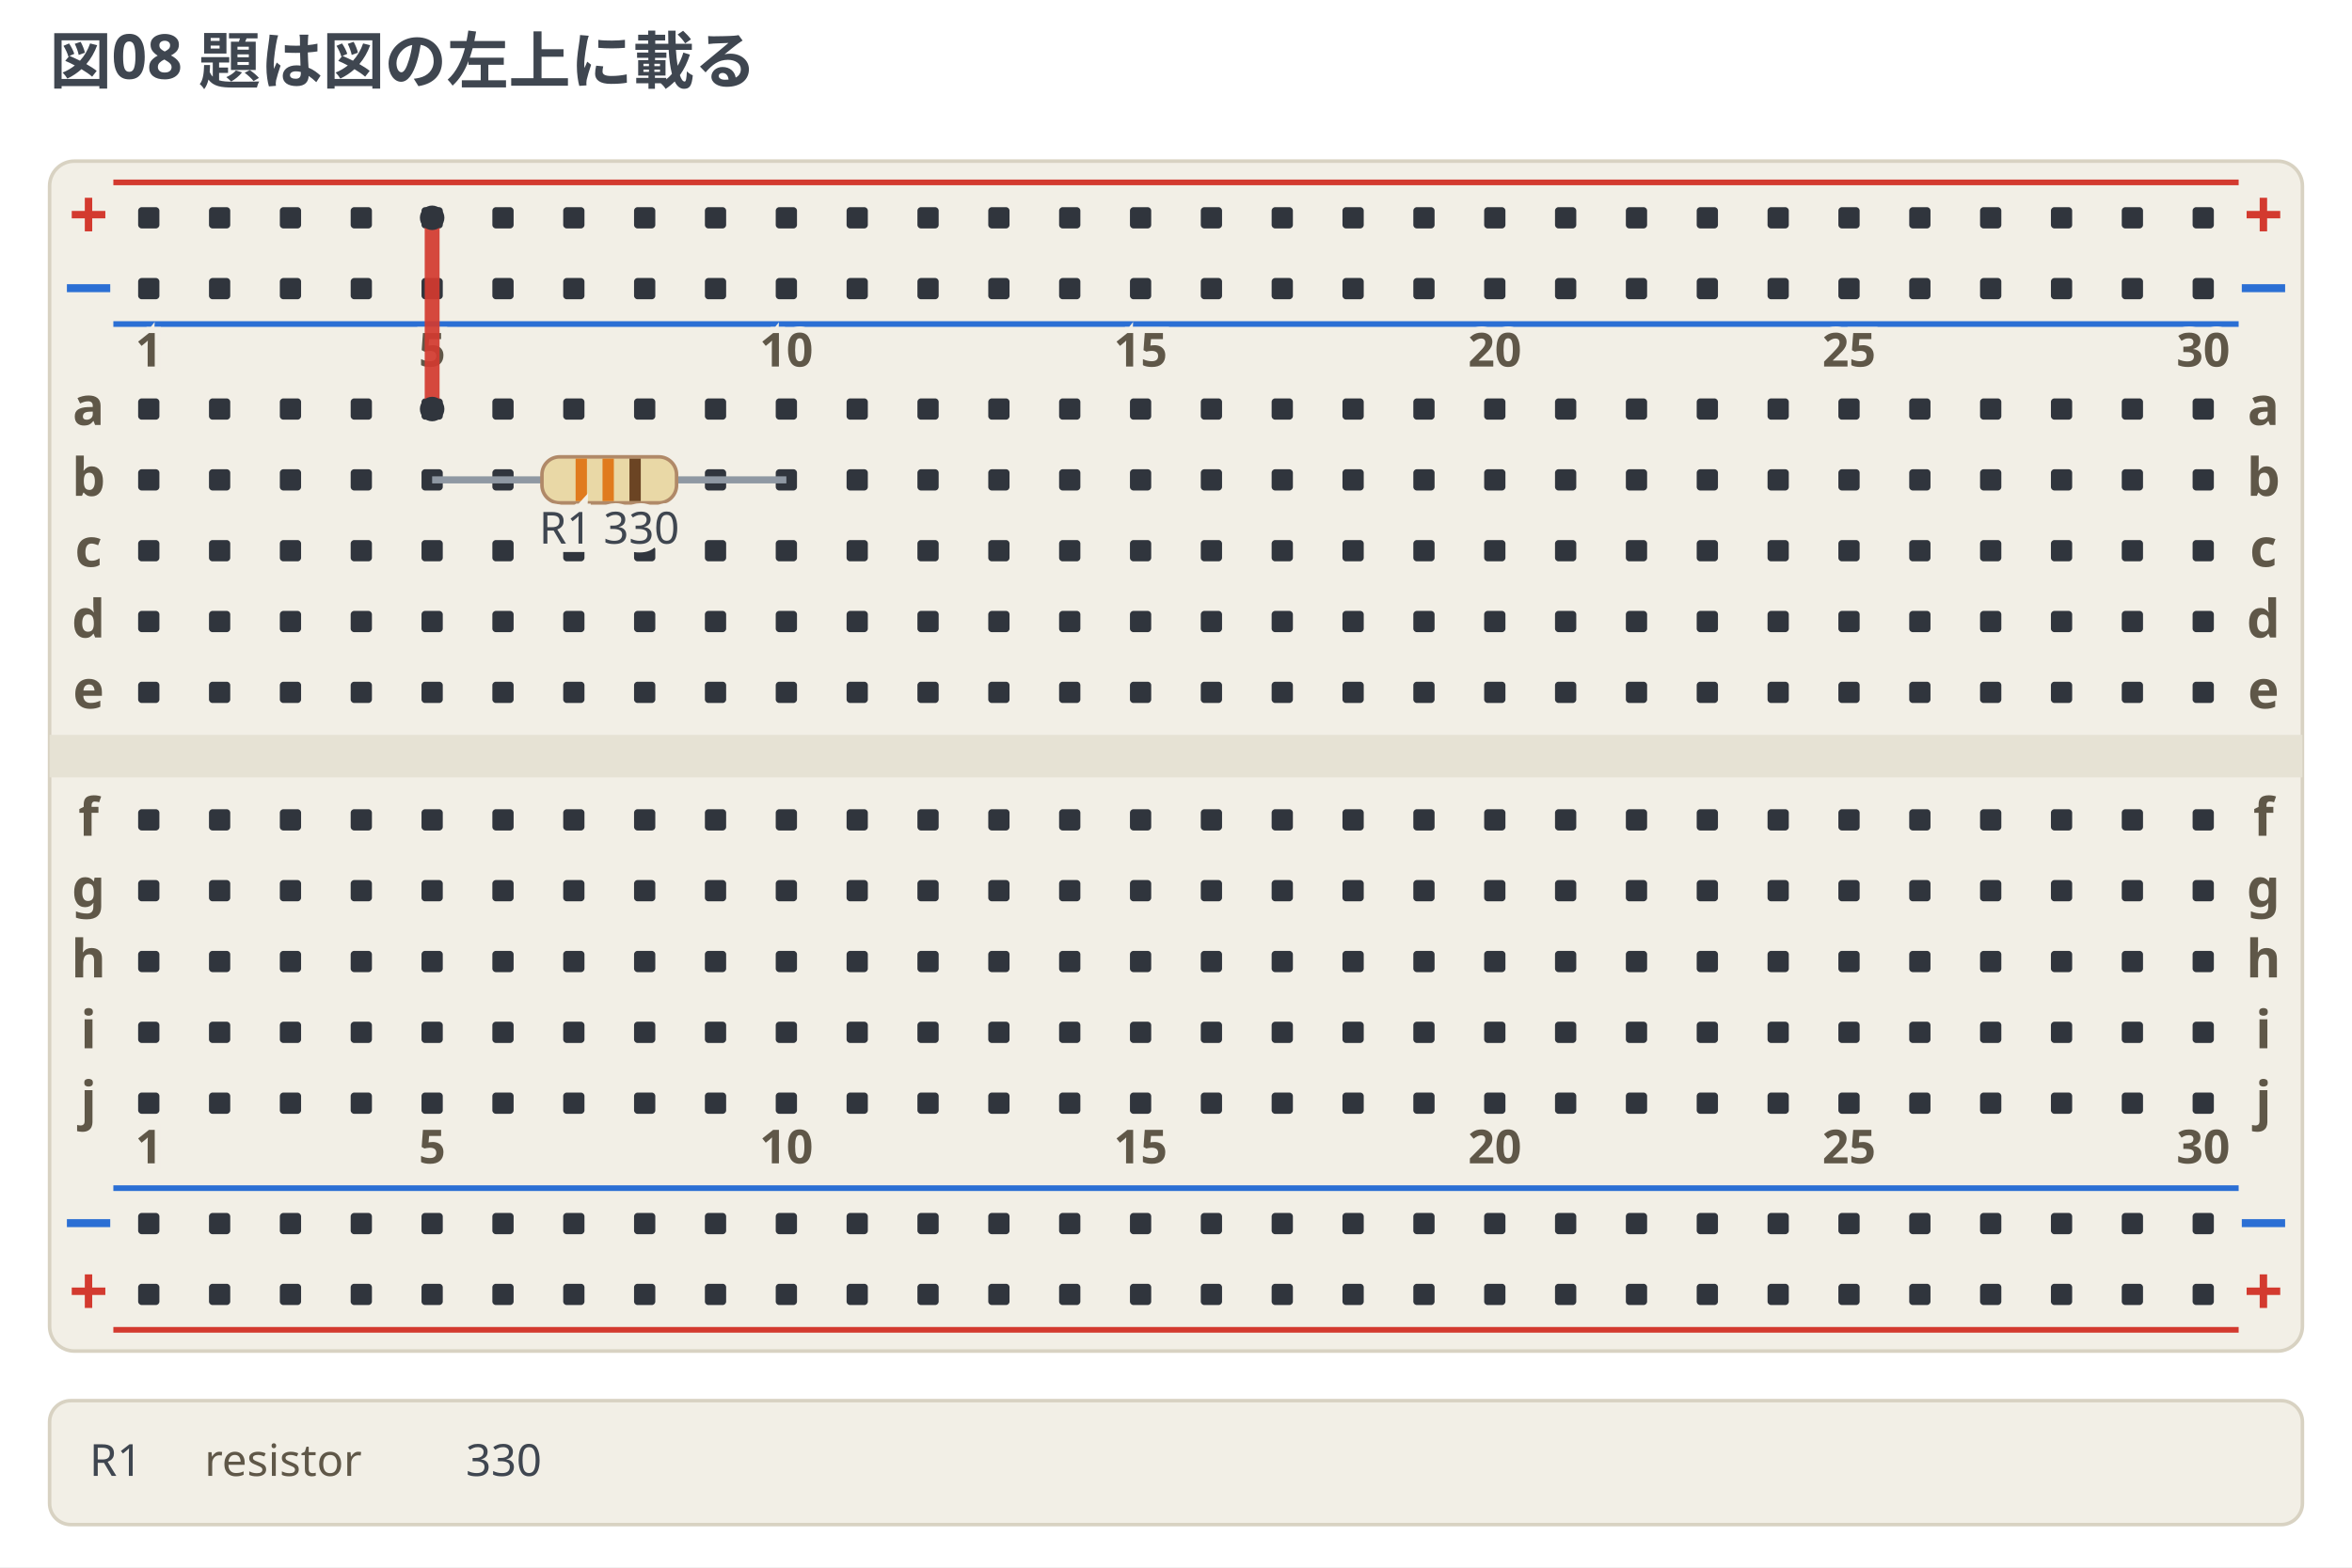
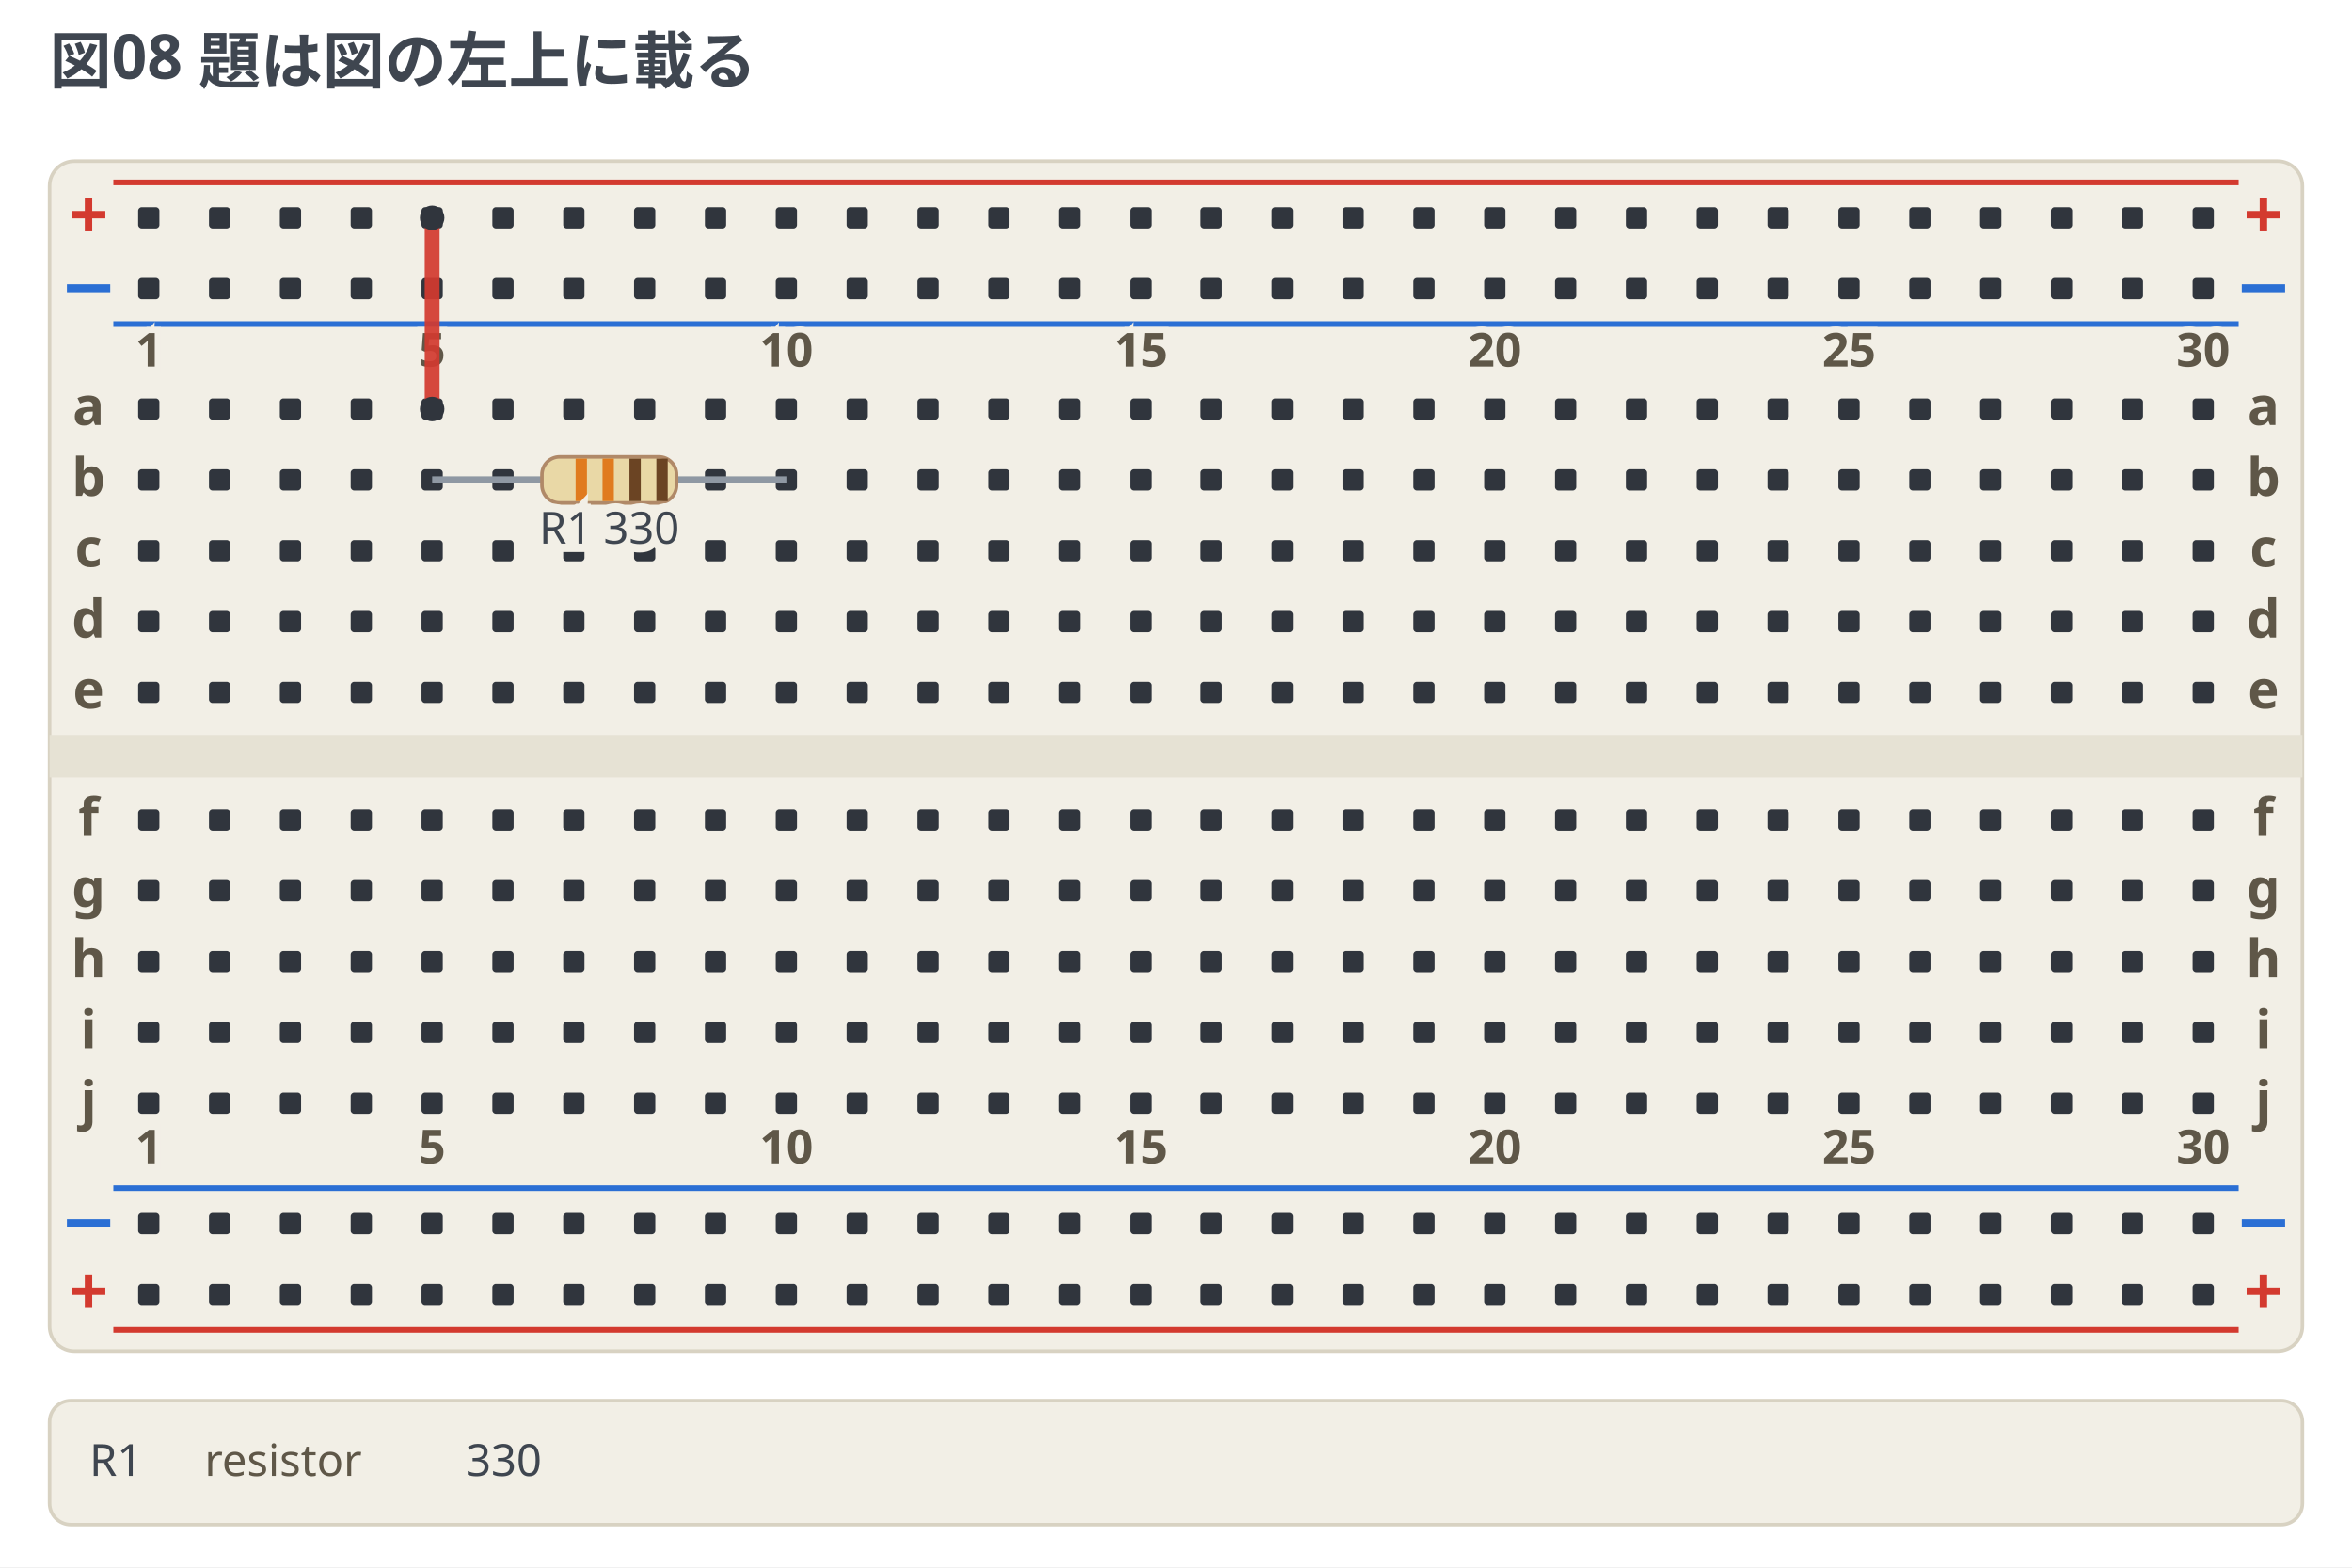
<svg xmlns="http://www.w3.org/2000/svg" width="664" height="442.5" viewBox="0 0 664 442.5" data-breadboard-fence="0.4.0" role="img">
  <rect x="0" y="0" width="664" height="442.5" fill="#ffffff" />
  <g>
    <text x="14" y="23.5" text-anchor="start" font-family="ui-sans-serif, system-ui, sans-serif" font-size="17.5" font-weight="700" fill="#3f4650">図08 題は図の左上に載る</text>
  </g>
  <g transform="translate(0 31.5)">
    <rect x="14" y="14" width="636" height="336" rx="7" fill="#f2efe6" stroke="#d8d2c2" />
    <rect x="14" y="176" width="636" height="12" fill="#e6e2d4" />
    <line x1="32" y1="20" x2="632" y2="20" stroke="#d33a2f" stroke-width="1.6" />
    <text x="25" y="36" text-anchor="middle" font-family="ui-sans-serif, system-ui, sans-serif" font-size="19.55" font-weight="700" fill="#d33a2f">+</text>
    <text x="639" y="36" text-anchor="middle" font-family="ui-sans-serif, system-ui, sans-serif" font-size="19.55" font-weight="700" fill="#d33a2f">+</text>
    <line x1="32" y1="60" x2="632" y2="60" stroke="#2b6fd4" stroke-width="1.6" />
    <text x="25" y="56" text-anchor="middle" font-family="ui-sans-serif, system-ui, sans-serif" font-size="19.55" font-weight="700" fill="#2b6fd4">−</text>
    <text x="639" y="56" text-anchor="middle" font-family="ui-sans-serif, system-ui, sans-serif" font-size="19.55" font-weight="700" fill="#2b6fd4">−</text>
    <line x1="32" y1="304" x2="632" y2="304" stroke="#2b6fd4" stroke-width="1.6" />
    <text x="25" y="320" text-anchor="middle" font-family="ui-sans-serif, system-ui, sans-serif" font-size="19.55" font-weight="700" fill="#2b6fd4">−</text>
    <text x="639" y="320" text-anchor="middle" font-family="ui-sans-serif, system-ui, sans-serif" font-size="19.55" font-weight="700" fill="#2b6fd4">−</text>
    <line x1="32" y1="344" x2="632" y2="344" stroke="#d33a2f" stroke-width="1.6" />
    <text x="25" y="340" text-anchor="middle" font-family="ui-sans-serif, system-ui, sans-serif" font-size="19.55" font-weight="700" fill="#d33a2f">+</text>
    <text x="639" y="340" text-anchor="middle" font-family="ui-sans-serif, system-ui, sans-serif" font-size="19.55" font-weight="700" fill="#d33a2f">+</text>
    <rect x="39" y="27" width="6" height="6" rx="1" fill="#30353d" />
    <rect x="59" y="27" width="6" height="6" rx="1" fill="#30353d" />
    <rect x="79" y="27" width="6" height="6" rx="1" fill="#30353d" />
    <rect x="99" y="27" width="6" height="6" rx="1" fill="#30353d" />
    <rect x="119" y="27" width="6" height="6" rx="1" fill="#30353d" />
    <rect x="139" y="27" width="6" height="6" rx="1" fill="#30353d" />
    <rect x="159" y="27" width="6" height="6" rx="1" fill="#30353d" />
    <rect x="179" y="27" width="6" height="6" rx="1" fill="#30353d" />
    <rect x="199" y="27" width="6" height="6" rx="1" fill="#30353d" />
    <rect x="219" y="27" width="6" height="6" rx="1" fill="#30353d" />
    <rect x="239" y="27" width="6" height="6" rx="1" fill="#30353d" />
    <rect x="259" y="27" width="6" height="6" rx="1" fill="#30353d" />
    <rect x="279" y="27" width="6" height="6" rx="1" fill="#30353d" />
    <rect x="299" y="27" width="6" height="6" rx="1" fill="#30353d" />
    <rect x="319" y="27" width="6" height="6" rx="1" fill="#30353d" />
    <rect x="339" y="27" width="6" height="6" rx="1" fill="#30353d" />
    <rect x="359" y="27" width="6" height="6" rx="1" fill="#30353d" />
    <rect x="379" y="27" width="6" height="6" rx="1" fill="#30353d" />
    <rect x="399" y="27" width="6" height="6" rx="1" fill="#30353d" />
    <rect x="419" y="27" width="6" height="6" rx="1" fill="#30353d" />
    <rect x="439" y="27" width="6" height="6" rx="1" fill="#30353d" />
    <rect x="459" y="27" width="6" height="6" rx="1" fill="#30353d" />
    <rect x="479" y="27" width="6" height="6" rx="1" fill="#30353d" />
    <rect x="499" y="27" width="6" height="6" rx="1" fill="#30353d" />
    <rect x="519" y="27" width="6" height="6" rx="1" fill="#30353d" />
    <rect x="539" y="27" width="6" height="6" rx="1" fill="#30353d" />
    <rect x="559" y="27" width="6" height="6" rx="1" fill="#30353d" />
    <rect x="579" y="27" width="6" height="6" rx="1" fill="#30353d" />
    <rect x="599" y="27" width="6" height="6" rx="1" fill="#30353d" />
    <rect x="619" y="27" width="6" height="6" rx="1" fill="#30353d" />
    <rect x="39" y="47" width="6" height="6" rx="1" fill="#30353d" />
    <rect x="59" y="47" width="6" height="6" rx="1" fill="#30353d" />
    <rect x="79" y="47" width="6" height="6" rx="1" fill="#30353d" />
    <rect x="99" y="47" width="6" height="6" rx="1" fill="#30353d" />
    <rect x="119" y="47" width="6" height="6" rx="1" fill="#30353d" />
    <rect x="139" y="47" width="6" height="6" rx="1" fill="#30353d" />
    <rect x="159" y="47" width="6" height="6" rx="1" fill="#30353d" />
    <rect x="179" y="47" width="6" height="6" rx="1" fill="#30353d" />
    <rect x="199" y="47" width="6" height="6" rx="1" fill="#30353d" />
    <rect x="219" y="47" width="6" height="6" rx="1" fill="#30353d" />
    <rect x="239" y="47" width="6" height="6" rx="1" fill="#30353d" />
    <rect x="259" y="47" width="6" height="6" rx="1" fill="#30353d" />
    <rect x="279" y="47" width="6" height="6" rx="1" fill="#30353d" />
    <rect x="299" y="47" width="6" height="6" rx="1" fill="#30353d" />
    <rect x="319" y="47" width="6" height="6" rx="1" fill="#30353d" />
    <rect x="339" y="47" width="6" height="6" rx="1" fill="#30353d" />
    <rect x="359" y="47" width="6" height="6" rx="1" fill="#30353d" />
    <rect x="379" y="47" width="6" height="6" rx="1" fill="#30353d" />
    <rect x="399" y="47" width="6" height="6" rx="1" fill="#30353d" />
    <rect x="419" y="47" width="6" height="6" rx="1" fill="#30353d" />
    <rect x="439" y="47" width="6" height="6" rx="1" fill="#30353d" />
    <rect x="459" y="47" width="6" height="6" rx="1" fill="#30353d" />
    <rect x="479" y="47" width="6" height="6" rx="1" fill="#30353d" />
    <rect x="499" y="47" width="6" height="6" rx="1" fill="#30353d" />
    <rect x="519" y="47" width="6" height="6" rx="1" fill="#30353d" />
    <rect x="539" y="47" width="6" height="6" rx="1" fill="#30353d" />
    <rect x="559" y="47" width="6" height="6" rx="1" fill="#30353d" />
    <rect x="579" y="47" width="6" height="6" rx="1" fill="#30353d" />
    <rect x="599" y="47" width="6" height="6" rx="1" fill="#30353d" />
    <rect x="619" y="47" width="6" height="6" rx="1" fill="#30353d" />
    <rect x="39" y="311" width="6" height="6" rx="1" fill="#30353d" />
    <rect x="59" y="311" width="6" height="6" rx="1" fill="#30353d" />
    <rect x="79" y="311" width="6" height="6" rx="1" fill="#30353d" />
    <rect x="99" y="311" width="6" height="6" rx="1" fill="#30353d" />
    <rect x="119" y="311" width="6" height="6" rx="1" fill="#30353d" />
    <rect x="139" y="311" width="6" height="6" rx="1" fill="#30353d" />
    <rect x="159" y="311" width="6" height="6" rx="1" fill="#30353d" />
    <rect x="179" y="311" width="6" height="6" rx="1" fill="#30353d" />
    <rect x="199" y="311" width="6" height="6" rx="1" fill="#30353d" />
    <rect x="219" y="311" width="6" height="6" rx="1" fill="#30353d" />
    <rect x="239" y="311" width="6" height="6" rx="1" fill="#30353d" />
    <rect x="259" y="311" width="6" height="6" rx="1" fill="#30353d" />
    <rect x="279" y="311" width="6" height="6" rx="1" fill="#30353d" />
    <rect x="299" y="311" width="6" height="6" rx="1" fill="#30353d" />
    <rect x="319" y="311" width="6" height="6" rx="1" fill="#30353d" />
    <rect x="339" y="311" width="6" height="6" rx="1" fill="#30353d" />
    <rect x="359" y="311" width="6" height="6" rx="1" fill="#30353d" />
    <rect x="379" y="311" width="6" height="6" rx="1" fill="#30353d" />
    <rect x="399" y="311" width="6" height="6" rx="1" fill="#30353d" />
    <rect x="419" y="311" width="6" height="6" rx="1" fill="#30353d" />
    <rect x="439" y="311" width="6" height="6" rx="1" fill="#30353d" />
    <rect x="459" y="311" width="6" height="6" rx="1" fill="#30353d" />
    <rect x="479" y="311" width="6" height="6" rx="1" fill="#30353d" />
    <rect x="499" y="311" width="6" height="6" rx="1" fill="#30353d" />
    <rect x="519" y="311" width="6" height="6" rx="1" fill="#30353d" />
    <rect x="539" y="311" width="6" height="6" rx="1" fill="#30353d" />
    <rect x="559" y="311" width="6" height="6" rx="1" fill="#30353d" />
    <rect x="579" y="311" width="6" height="6" rx="1" fill="#30353d" />
    <rect x="599" y="311" width="6" height="6" rx="1" fill="#30353d" />
    <rect x="619" y="311" width="6" height="6" rx="1" fill="#30353d" />
    <rect x="39" y="331" width="6" height="6" rx="1" fill="#30353d" />
    <rect x="59" y="331" width="6" height="6" rx="1" fill="#30353d" />
    <rect x="79" y="331" width="6" height="6" rx="1" fill="#30353d" />
    <rect x="99" y="331" width="6" height="6" rx="1" fill="#30353d" />
    <rect x="119" y="331" width="6" height="6" rx="1" fill="#30353d" />
    <rect x="139" y="331" width="6" height="6" rx="1" fill="#30353d" />
    <rect x="159" y="331" width="6" height="6" rx="1" fill="#30353d" />
    <rect x="179" y="331" width="6" height="6" rx="1" fill="#30353d" />
    <rect x="199" y="331" width="6" height="6" rx="1" fill="#30353d" />
    <rect x="219" y="331" width="6" height="6" rx="1" fill="#30353d" />
    <rect x="239" y="331" width="6" height="6" rx="1" fill="#30353d" />
    <rect x="259" y="331" width="6" height="6" rx="1" fill="#30353d" />
    <rect x="279" y="331" width="6" height="6" rx="1" fill="#30353d" />
    <rect x="299" y="331" width="6" height="6" rx="1" fill="#30353d" />
    <rect x="319" y="331" width="6" height="6" rx="1" fill="#30353d" />
    <rect x="339" y="331" width="6" height="6" rx="1" fill="#30353d" />
    <rect x="359" y="331" width="6" height="6" rx="1" fill="#30353d" />
    <rect x="379" y="331" width="6" height="6" rx="1" fill="#30353d" />
    <rect x="399" y="331" width="6" height="6" rx="1" fill="#30353d" />
    <rect x="419" y="331" width="6" height="6" rx="1" fill="#30353d" />
    <rect x="439" y="331" width="6" height="6" rx="1" fill="#30353d" />
    <rect x="459" y="331" width="6" height="6" rx="1" fill="#30353d" />
    <rect x="479" y="331" width="6" height="6" rx="1" fill="#30353d" />
    <rect x="499" y="331" width="6" height="6" rx="1" fill="#30353d" />
    <rect x="519" y="331" width="6" height="6" rx="1" fill="#30353d" />
    <rect x="539" y="331" width="6" height="6" rx="1" fill="#30353d" />
    <rect x="559" y="331" width="6" height="6" rx="1" fill="#30353d" />
    <rect x="579" y="331" width="6" height="6" rx="1" fill="#30353d" />
    <rect x="599" y="331" width="6" height="6" rx="1" fill="#30353d" />
    <rect x="619" y="331" width="6" height="6" rx="1" fill="#30353d" />
    <rect x="39" y="81" width="6" height="6" rx="1" fill="#30353d" />
    <rect x="59" y="81" width="6" height="6" rx="1" fill="#30353d" />
    <rect x="79" y="81" width="6" height="6" rx="1" fill="#30353d" />
    <rect x="99" y="81" width="6" height="6" rx="1" fill="#30353d" />
    <rect x="119" y="81" width="6" height="6" rx="1" fill="#30353d" />
    <rect x="139" y="81" width="6" height="6" rx="1" fill="#30353d" />
    <rect x="159" y="81" width="6" height="6" rx="1" fill="#30353d" />
    <rect x="179" y="81" width="6" height="6" rx="1" fill="#30353d" />
    <rect x="199" y="81" width="6" height="6" rx="1" fill="#30353d" />
    <rect x="219" y="81" width="6" height="6" rx="1" fill="#30353d" />
    <rect x="239" y="81" width="6" height="6" rx="1" fill="#30353d" />
    <rect x="259" y="81" width="6" height="6" rx="1" fill="#30353d" />
    <rect x="279" y="81" width="6" height="6" rx="1" fill="#30353d" />
    <rect x="299" y="81" width="6" height="6" rx="1" fill="#30353d" />
    <rect x="319" y="81" width="6" height="6" rx="1" fill="#30353d" />
    <rect x="339" y="81" width="6" height="6" rx="1" fill="#30353d" />
    <rect x="359" y="81" width="6" height="6" rx="1" fill="#30353d" />
    <rect x="379" y="81" width="6" height="6" rx="1" fill="#30353d" />
    <rect x="399" y="81" width="6" height="6" rx="1" fill="#30353d" />
    <rect x="419" y="81" width="6" height="6" rx="1" fill="#30353d" />
    <rect x="439" y="81" width="6" height="6" rx="1" fill="#30353d" />
    <rect x="459" y="81" width="6" height="6" rx="1" fill="#30353d" />
    <rect x="479" y="81" width="6" height="6" rx="1" fill="#30353d" />
    <rect x="499" y="81" width="6" height="6" rx="1" fill="#30353d" />
    <rect x="519" y="81" width="6" height="6" rx="1" fill="#30353d" />
    <rect x="539" y="81" width="6" height="6" rx="1" fill="#30353d" />
    <rect x="559" y="81" width="6" height="6" rx="1" fill="#30353d" />
    <rect x="579" y="81" width="6" height="6" rx="1" fill="#30353d" />
    <rect x="599" y="81" width="6" height="6" rx="1" fill="#30353d" />
    <rect x="619" y="81" width="6" height="6" rx="1" fill="#30353d" />
    <rect x="39" y="101" width="6" height="6" rx="1" fill="#30353d" />
    <rect x="59" y="101" width="6" height="6" rx="1" fill="#30353d" />
    <rect x="79" y="101" width="6" height="6" rx="1" fill="#30353d" />
    <rect x="99" y="101" width="6" height="6" rx="1" fill="#30353d" />
    <rect x="119" y="101" width="6" height="6" rx="1" fill="#30353d" />
    <rect x="139" y="101" width="6" height="6" rx="1" fill="#30353d" />
    <rect x="159" y="101" width="6" height="6" rx="1" fill="#30353d" />
    <rect x="179" y="101" width="6" height="6" rx="1" fill="#30353d" />
    <rect x="199" y="101" width="6" height="6" rx="1" fill="#30353d" />
    <rect x="219" y="101" width="6" height="6" rx="1" fill="#30353d" />
    <rect x="239" y="101" width="6" height="6" rx="1" fill="#30353d" />
    <rect x="259" y="101" width="6" height="6" rx="1" fill="#30353d" />
    <rect x="279" y="101" width="6" height="6" rx="1" fill="#30353d" />
    <rect x="299" y="101" width="6" height="6" rx="1" fill="#30353d" />
    <rect x="319" y="101" width="6" height="6" rx="1" fill="#30353d" />
    <rect x="339" y="101" width="6" height="6" rx="1" fill="#30353d" />
    <rect x="359" y="101" width="6" height="6" rx="1" fill="#30353d" />
    <rect x="379" y="101" width="6" height="6" rx="1" fill="#30353d" />
    <rect x="399" y="101" width="6" height="6" rx="1" fill="#30353d" />
    <rect x="419" y="101" width="6" height="6" rx="1" fill="#30353d" />
    <rect x="439" y="101" width="6" height="6" rx="1" fill="#30353d" />
    <rect x="459" y="101" width="6" height="6" rx="1" fill="#30353d" />
    <rect x="479" y="101" width="6" height="6" rx="1" fill="#30353d" />
    <rect x="499" y="101" width="6" height="6" rx="1" fill="#30353d" />
    <rect x="519" y="101" width="6" height="6" rx="1" fill="#30353d" />
    <rect x="539" y="101" width="6" height="6" rx="1" fill="#30353d" />
    <rect x="559" y="101" width="6" height="6" rx="1" fill="#30353d" />
    <rect x="579" y="101" width="6" height="6" rx="1" fill="#30353d" />
    <rect x="599" y="101" width="6" height="6" rx="1" fill="#30353d" />
    <rect x="619" y="101" width="6" height="6" rx="1" fill="#30353d" />
    <rect x="39" y="121" width="6" height="6" rx="1" fill="#30353d" />
    <rect x="59" y="121" width="6" height="6" rx="1" fill="#30353d" />
    <rect x="79" y="121" width="6" height="6" rx="1" fill="#30353d" />
    <rect x="99" y="121" width="6" height="6" rx="1" fill="#30353d" />
    <rect x="119" y="121" width="6" height="6" rx="1" fill="#30353d" />
    <rect x="139" y="121" width="6" height="6" rx="1" fill="#30353d" />
    <rect x="159" y="121" width="6" height="6" rx="1" fill="#30353d" />
    <rect x="179" y="121" width="6" height="6" rx="1" fill="#30353d" />
    <rect x="199" y="121" width="6" height="6" rx="1" fill="#30353d" />
    <rect x="219" y="121" width="6" height="6" rx="1" fill="#30353d" />
    <rect x="239" y="121" width="6" height="6" rx="1" fill="#30353d" />
    <rect x="259" y="121" width="6" height="6" rx="1" fill="#30353d" />
    <rect x="279" y="121" width="6" height="6" rx="1" fill="#30353d" />
    <rect x="299" y="121" width="6" height="6" rx="1" fill="#30353d" />
    <rect x="319" y="121" width="6" height="6" rx="1" fill="#30353d" />
    <rect x="339" y="121" width="6" height="6" rx="1" fill="#30353d" />
    <rect x="359" y="121" width="6" height="6" rx="1" fill="#30353d" />
    <rect x="379" y="121" width="6" height="6" rx="1" fill="#30353d" />
    <rect x="399" y="121" width="6" height="6" rx="1" fill="#30353d" />
    <rect x="419" y="121" width="6" height="6" rx="1" fill="#30353d" />
    <rect x="439" y="121" width="6" height="6" rx="1" fill="#30353d" />
    <rect x="459" y="121" width="6" height="6" rx="1" fill="#30353d" />
    <rect x="479" y="121" width="6" height="6" rx="1" fill="#30353d" />
    <rect x="499" y="121" width="6" height="6" rx="1" fill="#30353d" />
    <rect x="519" y="121" width="6" height="6" rx="1" fill="#30353d" />
    <rect x="539" y="121" width="6" height="6" rx="1" fill="#30353d" />
    <rect x="559" y="121" width="6" height="6" rx="1" fill="#30353d" />
    <rect x="579" y="121" width="6" height="6" rx="1" fill="#30353d" />
    <rect x="599" y="121" width="6" height="6" rx="1" fill="#30353d" />
    <rect x="619" y="121" width="6" height="6" rx="1" fill="#30353d" />
    <rect x="39" y="141" width="6" height="6" rx="1" fill="#30353d" />
    <rect x="59" y="141" width="6" height="6" rx="1" fill="#30353d" />
    <rect x="79" y="141" width="6" height="6" rx="1" fill="#30353d" />
    <rect x="99" y="141" width="6" height="6" rx="1" fill="#30353d" />
    <rect x="119" y="141" width="6" height="6" rx="1" fill="#30353d" />
    <rect x="139" y="141" width="6" height="6" rx="1" fill="#30353d" />
    <rect x="159" y="141" width="6" height="6" rx="1" fill="#30353d" />
    <rect x="179" y="141" width="6" height="6" rx="1" fill="#30353d" />
    <rect x="199" y="141" width="6" height="6" rx="1" fill="#30353d" />
    <rect x="219" y="141" width="6" height="6" rx="1" fill="#30353d" />
    <rect x="239" y="141" width="6" height="6" rx="1" fill="#30353d" />
    <rect x="259" y="141" width="6" height="6" rx="1" fill="#30353d" />
    <rect x="279" y="141" width="6" height="6" rx="1" fill="#30353d" />
    <rect x="299" y="141" width="6" height="6" rx="1" fill="#30353d" />
    <rect x="319" y="141" width="6" height="6" rx="1" fill="#30353d" />
    <rect x="339" y="141" width="6" height="6" rx="1" fill="#30353d" />
    <rect x="359" y="141" width="6" height="6" rx="1" fill="#30353d" />
    <rect x="379" y="141" width="6" height="6" rx="1" fill="#30353d" />
    <rect x="399" y="141" width="6" height="6" rx="1" fill="#30353d" />
    <rect x="419" y="141" width="6" height="6" rx="1" fill="#30353d" />
    <rect x="439" y="141" width="6" height="6" rx="1" fill="#30353d" />
    <rect x="459" y="141" width="6" height="6" rx="1" fill="#30353d" />
    <rect x="479" y="141" width="6" height="6" rx="1" fill="#30353d" />
    <rect x="499" y="141" width="6" height="6" rx="1" fill="#30353d" />
    <rect x="519" y="141" width="6" height="6" rx="1" fill="#30353d" />
    <rect x="539" y="141" width="6" height="6" rx="1" fill="#30353d" />
    <rect x="559" y="141" width="6" height="6" rx="1" fill="#30353d" />
    <rect x="579" y="141" width="6" height="6" rx="1" fill="#30353d" />
    <rect x="599" y="141" width="6" height="6" rx="1" fill="#30353d" />
    <rect x="619" y="141" width="6" height="6" rx="1" fill="#30353d" />
    <rect x="39" y="161" width="6" height="6" rx="1" fill="#30353d" />
    <rect x="59" y="161" width="6" height="6" rx="1" fill="#30353d" />
    <rect x="79" y="161" width="6" height="6" rx="1" fill="#30353d" />
    <rect x="99" y="161" width="6" height="6" rx="1" fill="#30353d" />
    <rect x="119" y="161" width="6" height="6" rx="1" fill="#30353d" />
    <rect x="139" y="161" width="6" height="6" rx="1" fill="#30353d" />
    <rect x="159" y="161" width="6" height="6" rx="1" fill="#30353d" />
    <rect x="179" y="161" width="6" height="6" rx="1" fill="#30353d" />
    <rect x="199" y="161" width="6" height="6" rx="1" fill="#30353d" />
    <rect x="219" y="161" width="6" height="6" rx="1" fill="#30353d" />
    <rect x="239" y="161" width="6" height="6" rx="1" fill="#30353d" />
    <rect x="259" y="161" width="6" height="6" rx="1" fill="#30353d" />
    <rect x="279" y="161" width="6" height="6" rx="1" fill="#30353d" />
    <rect x="299" y="161" width="6" height="6" rx="1" fill="#30353d" />
    <rect x="319" y="161" width="6" height="6" rx="1" fill="#30353d" />
    <rect x="339" y="161" width="6" height="6" rx="1" fill="#30353d" />
    <rect x="359" y="161" width="6" height="6" rx="1" fill="#30353d" />
    <rect x="379" y="161" width="6" height="6" rx="1" fill="#30353d" />
    <rect x="399" y="161" width="6" height="6" rx="1" fill="#30353d" />
    <rect x="419" y="161" width="6" height="6" rx="1" fill="#30353d" />
    <rect x="439" y="161" width="6" height="6" rx="1" fill="#30353d" />
    <rect x="459" y="161" width="6" height="6" rx="1" fill="#30353d" />
    <rect x="479" y="161" width="6" height="6" rx="1" fill="#30353d" />
    <rect x="499" y="161" width="6" height="6" rx="1" fill="#30353d" />
    <rect x="519" y="161" width="6" height="6" rx="1" fill="#30353d" />
    <rect x="539" y="161" width="6" height="6" rx="1" fill="#30353d" />
    <rect x="559" y="161" width="6" height="6" rx="1" fill="#30353d" />
    <rect x="579" y="161" width="6" height="6" rx="1" fill="#30353d" />
    <rect x="599" y="161" width="6" height="6" rx="1" fill="#30353d" />
    <rect x="619" y="161" width="6" height="6" rx="1" fill="#30353d" />
    <rect x="39" y="197" width="6" height="6" rx="1" fill="#30353d" />
    <rect x="59" y="197" width="6" height="6" rx="1" fill="#30353d" />
    <rect x="79" y="197" width="6" height="6" rx="1" fill="#30353d" />
    <rect x="99" y="197" width="6" height="6" rx="1" fill="#30353d" />
    <rect x="119" y="197" width="6" height="6" rx="1" fill="#30353d" />
    <rect x="139" y="197" width="6" height="6" rx="1" fill="#30353d" />
    <rect x="159" y="197" width="6" height="6" rx="1" fill="#30353d" />
    <rect x="179" y="197" width="6" height="6" rx="1" fill="#30353d" />
    <rect x="199" y="197" width="6" height="6" rx="1" fill="#30353d" />
    <rect x="219" y="197" width="6" height="6" rx="1" fill="#30353d" />
    <rect x="239" y="197" width="6" height="6" rx="1" fill="#30353d" />
    <rect x="259" y="197" width="6" height="6" rx="1" fill="#30353d" />
    <rect x="279" y="197" width="6" height="6" rx="1" fill="#30353d" />
    <rect x="299" y="197" width="6" height="6" rx="1" fill="#30353d" />
    <rect x="319" y="197" width="6" height="6" rx="1" fill="#30353d" />
    <rect x="339" y="197" width="6" height="6" rx="1" fill="#30353d" />
    <rect x="359" y="197" width="6" height="6" rx="1" fill="#30353d" />
    <rect x="379" y="197" width="6" height="6" rx="1" fill="#30353d" />
    <rect x="399" y="197" width="6" height="6" rx="1" fill="#30353d" />
    <rect x="419" y="197" width="6" height="6" rx="1" fill="#30353d" />
    <rect x="439" y="197" width="6" height="6" rx="1" fill="#30353d" />
    <rect x="459" y="197" width="6" height="6" rx="1" fill="#30353d" />
    <rect x="479" y="197" width="6" height="6" rx="1" fill="#30353d" />
    <rect x="499" y="197" width="6" height="6" rx="1" fill="#30353d" />
    <rect x="519" y="197" width="6" height="6" rx="1" fill="#30353d" />
    <rect x="539" y="197" width="6" height="6" rx="1" fill="#30353d" />
    <rect x="559" y="197" width="6" height="6" rx="1" fill="#30353d" />
    <rect x="579" y="197" width="6" height="6" rx="1" fill="#30353d" />
    <rect x="599" y="197" width="6" height="6" rx="1" fill="#30353d" />
    <rect x="619" y="197" width="6" height="6" rx="1" fill="#30353d" />
    <rect x="39" y="217" width="6" height="6" rx="1" fill="#30353d" />
    <rect x="59" y="217" width="6" height="6" rx="1" fill="#30353d" />
    <rect x="79" y="217" width="6" height="6" rx="1" fill="#30353d" />
    <rect x="99" y="217" width="6" height="6" rx="1" fill="#30353d" />
    <rect x="119" y="217" width="6" height="6" rx="1" fill="#30353d" />
    <rect x="139" y="217" width="6" height="6" rx="1" fill="#30353d" />
    <rect x="159" y="217" width="6" height="6" rx="1" fill="#30353d" />
    <rect x="179" y="217" width="6" height="6" rx="1" fill="#30353d" />
    <rect x="199" y="217" width="6" height="6" rx="1" fill="#30353d" />
    <rect x="219" y="217" width="6" height="6" rx="1" fill="#30353d" />
    <rect x="239" y="217" width="6" height="6" rx="1" fill="#30353d" />
    <rect x="259" y="217" width="6" height="6" rx="1" fill="#30353d" />
    <rect x="279" y="217" width="6" height="6" rx="1" fill="#30353d" />
    <rect x="299" y="217" width="6" height="6" rx="1" fill="#30353d" />
    <rect x="319" y="217" width="6" height="6" rx="1" fill="#30353d" />
    <rect x="339" y="217" width="6" height="6" rx="1" fill="#30353d" />
    <rect x="359" y="217" width="6" height="6" rx="1" fill="#30353d" />
    <rect x="379" y="217" width="6" height="6" rx="1" fill="#30353d" />
    <rect x="399" y="217" width="6" height="6" rx="1" fill="#30353d" />
    <rect x="419" y="217" width="6" height="6" rx="1" fill="#30353d" />
    <rect x="439" y="217" width="6" height="6" rx="1" fill="#30353d" />
    <rect x="459" y="217" width="6" height="6" rx="1" fill="#30353d" />
    <rect x="479" y="217" width="6" height="6" rx="1" fill="#30353d" />
    <rect x="499" y="217" width="6" height="6" rx="1" fill="#30353d" />
    <rect x="519" y="217" width="6" height="6" rx="1" fill="#30353d" />
    <rect x="539" y="217" width="6" height="6" rx="1" fill="#30353d" />
    <rect x="559" y="217" width="6" height="6" rx="1" fill="#30353d" />
    <rect x="579" y="217" width="6" height="6" rx="1" fill="#30353d" />
    <rect x="599" y="217" width="6" height="6" rx="1" fill="#30353d" />
    <rect x="619" y="217" width="6" height="6" rx="1" fill="#30353d" />
    <rect x="39" y="237" width="6" height="6" rx="1" fill="#30353d" />
    <rect x="59" y="237" width="6" height="6" rx="1" fill="#30353d" />
    <rect x="79" y="237" width="6" height="6" rx="1" fill="#30353d" />
    <rect x="99" y="237" width="6" height="6" rx="1" fill="#30353d" />
    <rect x="119" y="237" width="6" height="6" rx="1" fill="#30353d" />
    <rect x="139" y="237" width="6" height="6" rx="1" fill="#30353d" />
    <rect x="159" y="237" width="6" height="6" rx="1" fill="#30353d" />
    <rect x="179" y="237" width="6" height="6" rx="1" fill="#30353d" />
    <rect x="199" y="237" width="6" height="6" rx="1" fill="#30353d" />
    <rect x="219" y="237" width="6" height="6" rx="1" fill="#30353d" />
    <rect x="239" y="237" width="6" height="6" rx="1" fill="#30353d" />
    <rect x="259" y="237" width="6" height="6" rx="1" fill="#30353d" />
    <rect x="279" y="237" width="6" height="6" rx="1" fill="#30353d" />
    <rect x="299" y="237" width="6" height="6" rx="1" fill="#30353d" />
    <rect x="319" y="237" width="6" height="6" rx="1" fill="#30353d" />
    <rect x="339" y="237" width="6" height="6" rx="1" fill="#30353d" />
    <rect x="359" y="237" width="6" height="6" rx="1" fill="#30353d" />
    <rect x="379" y="237" width="6" height="6" rx="1" fill="#30353d" />
    <rect x="399" y="237" width="6" height="6" rx="1" fill="#30353d" />
    <rect x="419" y="237" width="6" height="6" rx="1" fill="#30353d" />
    <rect x="439" y="237" width="6" height="6" rx="1" fill="#30353d" />
    <rect x="459" y="237" width="6" height="6" rx="1" fill="#30353d" />
    <rect x="479" y="237" width="6" height="6" rx="1" fill="#30353d" />
    <rect x="499" y="237" width="6" height="6" rx="1" fill="#30353d" />
    <rect x="519" y="237" width="6" height="6" rx="1" fill="#30353d" />
    <rect x="539" y="237" width="6" height="6" rx="1" fill="#30353d" />
    <rect x="559" y="237" width="6" height="6" rx="1" fill="#30353d" />
    <rect x="579" y="237" width="6" height="6" rx="1" fill="#30353d" />
    <rect x="599" y="237" width="6" height="6" rx="1" fill="#30353d" />
    <rect x="619" y="237" width="6" height="6" rx="1" fill="#30353d" />
    <rect x="39" y="257" width="6" height="6" rx="1" fill="#30353d" />
    <rect x="59" y="257" width="6" height="6" rx="1" fill="#30353d" />
    <rect x="79" y="257" width="6" height="6" rx="1" fill="#30353d" />
    <rect x="99" y="257" width="6" height="6" rx="1" fill="#30353d" />
    <rect x="119" y="257" width="6" height="6" rx="1" fill="#30353d" />
    <rect x="139" y="257" width="6" height="6" rx="1" fill="#30353d" />
    <rect x="159" y="257" width="6" height="6" rx="1" fill="#30353d" />
    <rect x="179" y="257" width="6" height="6" rx="1" fill="#30353d" />
    <rect x="199" y="257" width="6" height="6" rx="1" fill="#30353d" />
    <rect x="219" y="257" width="6" height="6" rx="1" fill="#30353d" />
    <rect x="239" y="257" width="6" height="6" rx="1" fill="#30353d" />
    <rect x="259" y="257" width="6" height="6" rx="1" fill="#30353d" />
    <rect x="279" y="257" width="6" height="6" rx="1" fill="#30353d" />
    <rect x="299" y="257" width="6" height="6" rx="1" fill="#30353d" />
    <rect x="319" y="257" width="6" height="6" rx="1" fill="#30353d" />
    <rect x="339" y="257" width="6" height="6" rx="1" fill="#30353d" />
    <rect x="359" y="257" width="6" height="6" rx="1" fill="#30353d" />
    <rect x="379" y="257" width="6" height="6" rx="1" fill="#30353d" />
    <rect x="399" y="257" width="6" height="6" rx="1" fill="#30353d" />
    <rect x="419" y="257" width="6" height="6" rx="1" fill="#30353d" />
    <rect x="439" y="257" width="6" height="6" rx="1" fill="#30353d" />
    <rect x="459" y="257" width="6" height="6" rx="1" fill="#30353d" />
    <rect x="479" y="257" width="6" height="6" rx="1" fill="#30353d" />
    <rect x="499" y="257" width="6" height="6" rx="1" fill="#30353d" />
    <rect x="519" y="257" width="6" height="6" rx="1" fill="#30353d" />
    <rect x="539" y="257" width="6" height="6" rx="1" fill="#30353d" />
    <rect x="559" y="257" width="6" height="6" rx="1" fill="#30353d" />
    <rect x="579" y="257" width="6" height="6" rx="1" fill="#30353d" />
    <rect x="599" y="257" width="6" height="6" rx="1" fill="#30353d" />
    <rect x="619" y="257" width="6" height="6" rx="1" fill="#30353d" />
    <rect x="39" y="277" width="6" height="6" rx="1" fill="#30353d" />
    <rect x="59" y="277" width="6" height="6" rx="1" fill="#30353d" />
    <rect x="79" y="277" width="6" height="6" rx="1" fill="#30353d" />
    <rect x="99" y="277" width="6" height="6" rx="1" fill="#30353d" />
    <rect x="119" y="277" width="6" height="6" rx="1" fill="#30353d" />
    <rect x="139" y="277" width="6" height="6" rx="1" fill="#30353d" />
    <rect x="159" y="277" width="6" height="6" rx="1" fill="#30353d" />
    <rect x="179" y="277" width="6" height="6" rx="1" fill="#30353d" />
    <rect x="199" y="277" width="6" height="6" rx="1" fill="#30353d" />
    <rect x="219" y="277" width="6" height="6" rx="1" fill="#30353d" />
    <rect x="239" y="277" width="6" height="6" rx="1" fill="#30353d" />
    <rect x="259" y="277" width="6" height="6" rx="1" fill="#30353d" />
    <rect x="279" y="277" width="6" height="6" rx="1" fill="#30353d" />
    <rect x="299" y="277" width="6" height="6" rx="1" fill="#30353d" />
    <rect x="319" y="277" width="6" height="6" rx="1" fill="#30353d" />
    <rect x="339" y="277" width="6" height="6" rx="1" fill="#30353d" />
    <rect x="359" y="277" width="6" height="6" rx="1" fill="#30353d" />
    <rect x="379" y="277" width="6" height="6" rx="1" fill="#30353d" />
    <rect x="399" y="277" width="6" height="6" rx="1" fill="#30353d" />
    <rect x="419" y="277" width="6" height="6" rx="1" fill="#30353d" />
    <rect x="439" y="277" width="6" height="6" rx="1" fill="#30353d" />
    <rect x="459" y="277" width="6" height="6" rx="1" fill="#30353d" />
    <rect x="479" y="277" width="6" height="6" rx="1" fill="#30353d" />
    <rect x="499" y="277" width="6" height="6" rx="1" fill="#30353d" />
    <rect x="519" y="277" width="6" height="6" rx="1" fill="#30353d" />
    <rect x="539" y="277" width="6" height="6" rx="1" fill="#30353d" />
    <rect x="559" y="277" width="6" height="6" rx="1" fill="#30353d" />
    <rect x="579" y="277" width="6" height="6" rx="1" fill="#30353d" />
    <rect x="599" y="277" width="6" height="6" rx="1" fill="#30353d" />
    <rect x="619" y="277" width="6" height="6" rx="1" fill="#30353d" />
    <text x="25" y="88.5" text-anchor="middle" font-family="ui-sans-serif, system-ui, sans-serif" font-size="14.95" font-weight="700" fill="#5f5748">a</text>
    <text x="639" y="88.5" text-anchor="middle" font-family="ui-sans-serif, system-ui, sans-serif" font-size="14.95" font-weight="700" fill="#5f5748">a</text>
    <text x="25" y="108.5" text-anchor="middle" font-family="ui-sans-serif, system-ui, sans-serif" font-size="14.95" font-weight="700" fill="#5f5748">b</text>
    <text x="639" y="108.5" text-anchor="middle" font-family="ui-sans-serif, system-ui, sans-serif" font-size="14.95" font-weight="700" fill="#5f5748">b</text>
    <text x="25" y="128.5" text-anchor="middle" font-family="ui-sans-serif, system-ui, sans-serif" font-size="14.95" font-weight="700" fill="#5f5748">c</text>
    <text x="639" y="128.5" text-anchor="middle" font-family="ui-sans-serif, system-ui, sans-serif" font-size="14.95" font-weight="700" fill="#5f5748">c</text>
    <text x="25" y="148.5" text-anchor="middle" font-family="ui-sans-serif, system-ui, sans-serif" font-size="14.95" font-weight="700" fill="#5f5748">d</text>
    <text x="639" y="148.5" text-anchor="middle" font-family="ui-sans-serif, system-ui, sans-serif" font-size="14.95" font-weight="700" fill="#5f5748">d</text>
    <text x="25" y="168.5" text-anchor="middle" font-family="ui-sans-serif, system-ui, sans-serif" font-size="14.95" font-weight="700" fill="#5f5748">e</text>
    <text x="639" y="168.5" text-anchor="middle" font-family="ui-sans-serif, system-ui, sans-serif" font-size="14.95" font-weight="700" fill="#5f5748">e</text>
    <text x="25" y="204.5" text-anchor="middle" font-family="ui-sans-serif, system-ui, sans-serif" font-size="14.95" font-weight="700" fill="#5f5748">f</text>
    <text x="639" y="204.5" text-anchor="middle" font-family="ui-sans-serif, system-ui, sans-serif" font-size="14.95" font-weight="700" fill="#5f5748">f</text>
    <text x="25" y="224.5" text-anchor="middle" font-family="ui-sans-serif, system-ui, sans-serif" font-size="14.95" font-weight="700" fill="#5f5748">g</text>
    <text x="639" y="224.5" text-anchor="middle" font-family="ui-sans-serif, system-ui, sans-serif" font-size="14.95" font-weight="700" fill="#5f5748">g</text>
    <text x="25" y="244.5" text-anchor="middle" font-family="ui-sans-serif, system-ui, sans-serif" font-size="14.95" font-weight="700" fill="#5f5748">h</text>
    <text x="639" y="244.5" text-anchor="middle" font-family="ui-sans-serif, system-ui, sans-serif" font-size="14.95" font-weight="700" fill="#5f5748">h</text>
    <text x="25" y="264.5" text-anchor="middle" font-family="ui-sans-serif, system-ui, sans-serif" font-size="14.95" font-weight="700" fill="#5f5748">i</text>
    <text x="639" y="264.5" text-anchor="middle" font-family="ui-sans-serif, system-ui, sans-serif" font-size="14.95" font-weight="700" fill="#5f5748">i</text>
    <text x="25" y="284.5" text-anchor="middle" font-family="ui-sans-serif, system-ui, sans-serif" font-size="14.95" font-weight="700" fill="#5f5748">j</text>
    <text x="639" y="284.5" text-anchor="middle" font-family="ui-sans-serif, system-ui, sans-serif" font-size="14.95" font-weight="700" fill="#5f5748">j</text>
    <text x="42" y="72" text-anchor="middle" font-family="ui-sans-serif, system-ui, sans-serif" stroke="#f2efe6" stroke-width="3.45" paint-order="stroke" font-size="13.23" font-weight="700" fill="#5f5748">1</text>
    <text x="42" y="297" text-anchor="middle" font-family="ui-sans-serif, system-ui, sans-serif" stroke="#f2efe6" stroke-width="3.45" paint-order="stroke" font-size="13.23" font-weight="700" fill="#5f5748">1</text>
    <text x="122" y="72" text-anchor="middle" font-family="ui-sans-serif, system-ui, sans-serif" stroke="#f2efe6" stroke-width="3.45" paint-order="stroke" font-size="13.23" font-weight="700" fill="#5f5748">5</text>
    <text x="122" y="297" text-anchor="middle" font-family="ui-sans-serif, system-ui, sans-serif" stroke="#f2efe6" stroke-width="3.45" paint-order="stroke" font-size="13.23" font-weight="700" fill="#5f5748">5</text>
    <text x="222" y="72" text-anchor="middle" font-family="ui-sans-serif, system-ui, sans-serif" stroke="#f2efe6" stroke-width="3.45" paint-order="stroke" font-size="13.23" font-weight="700" fill="#5f5748">10</text>
    <text x="222" y="297" text-anchor="middle" font-family="ui-sans-serif, system-ui, sans-serif" stroke="#f2efe6" stroke-width="3.45" paint-order="stroke" font-size="13.23" font-weight="700" fill="#5f5748">10</text>
    <text x="322" y="72" text-anchor="middle" font-family="ui-sans-serif, system-ui, sans-serif" stroke="#f2efe6" stroke-width="3.45" paint-order="stroke" font-size="13.23" font-weight="700" fill="#5f5748">15</text>
    <text x="322" y="297" text-anchor="middle" font-family="ui-sans-serif, system-ui, sans-serif" stroke="#f2efe6" stroke-width="3.45" paint-order="stroke" font-size="13.23" font-weight="700" fill="#5f5748">15</text>
    <text x="422" y="72" text-anchor="middle" font-family="ui-sans-serif, system-ui, sans-serif" stroke="#f2efe6" stroke-width="3.45" paint-order="stroke" font-size="13.23" font-weight="700" fill="#5f5748">20</text>
    <text x="422" y="297" text-anchor="middle" font-family="ui-sans-serif, system-ui, sans-serif" stroke="#f2efe6" stroke-width="3.45" paint-order="stroke" font-size="13.23" font-weight="700" fill="#5f5748">20</text>
    <text x="522" y="72" text-anchor="middle" font-family="ui-sans-serif, system-ui, sans-serif" stroke="#f2efe6" stroke-width="3.45" paint-order="stroke" font-size="13.23" font-weight="700" fill="#5f5748">25</text>
    <text x="522" y="297" text-anchor="middle" font-family="ui-sans-serif, system-ui, sans-serif" stroke="#f2efe6" stroke-width="3.45" paint-order="stroke" font-size="13.23" font-weight="700" fill="#5f5748">25</text>
    <text x="622" y="72" text-anchor="middle" font-family="ui-sans-serif, system-ui, sans-serif" stroke="#f2efe6" stroke-width="3.45" paint-order="stroke" font-size="13.23" font-weight="700" fill="#5f5748">30</text>
    <text x="622" y="297" text-anchor="middle" font-family="ui-sans-serif, system-ui, sans-serif" stroke="#f2efe6" stroke-width="3.45" paint-order="stroke" font-size="13.23" font-weight="700" fill="#5f5748">30</text>
    <path d="M 122 30 L 122 84" fill="none" stroke="#d33a2f" stroke-width="4.2" stroke-linecap="round" opacity="0.92" />
    <circle cx="122" cy="30" r="3.46" fill="#30353d" />
    <circle cx="122" cy="84" r="3.46" fill="#30353d" />
    <line x1="122" y1="104" x2="222" y2="104" stroke="#8f98a3" stroke-width="2" />
    <g transform="translate(172 104) rotate(0)">
      <rect x="-19" y="-6.5" width="38" height="13" rx="5" fill="#e9d8a6" stroke="#b08968" />
      <rect x="-9.5" y="-6" width="3.2" height="12" fill="#e07b1e" />
      <rect x="-1.9" y="-6" width="3.2" height="12" fill="#e07b1e" />
      <rect x="5.7" y="-6" width="3.2" height="12" fill="#6b4423" />
+       <rect x="13.3" y="-6" width="3.2" height="12" fill="#6b4423" />
    </g>
    <text x="172" y="122" text-anchor="middle" font-family="ui-sans-serif, system-ui, sans-serif" stroke="#f2efe6" stroke-width="4.75" paint-order="stroke" font-size="12.5" fill="#3f4650">R1 330</text>
    <rect x="14" y="364" width="636" height="35" rx="6" fill="#f2efe6" stroke="#d8d2c2" />
    <text x="25.25" y="385.25" text-anchor="start" font-family="ui-sans-serif, system-ui, sans-serif" stroke="#f2efe6" stroke-width="3.75" paint-order="stroke" font-size="12.5" fill="#3f4650">R1</text>
    <text x="57.75" y="385.25" text-anchor="start" font-family="ui-sans-serif, system-ui, sans-serif" stroke="#f2efe6" stroke-width="3.75" paint-order="stroke" font-size="12.5" fill="#5f5748">resistor</text>
    <text x="131.5" y="385.25" text-anchor="start" font-family="ui-sans-serif, system-ui, sans-serif" stroke="#f2efe6" stroke-width="3.75" paint-order="stroke" font-size="12.5" fill="#3f4650">330</text>
  </g>
</svg>
